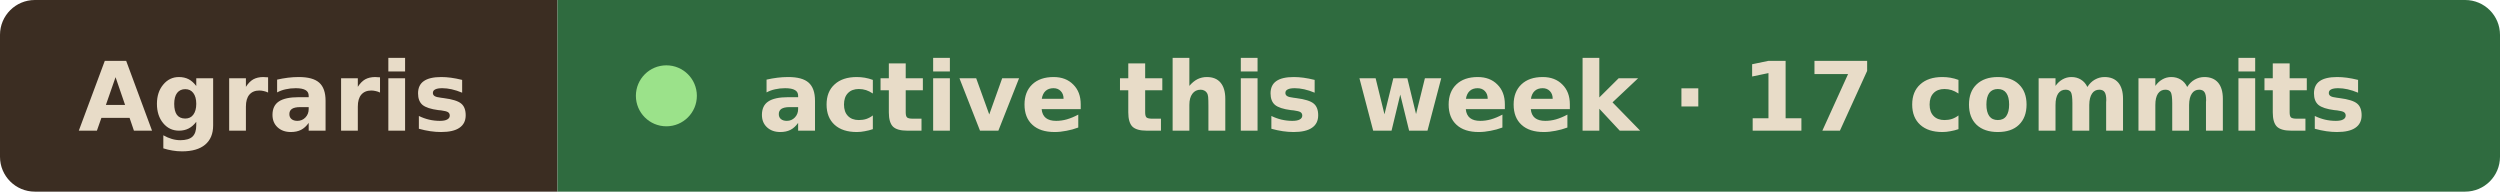
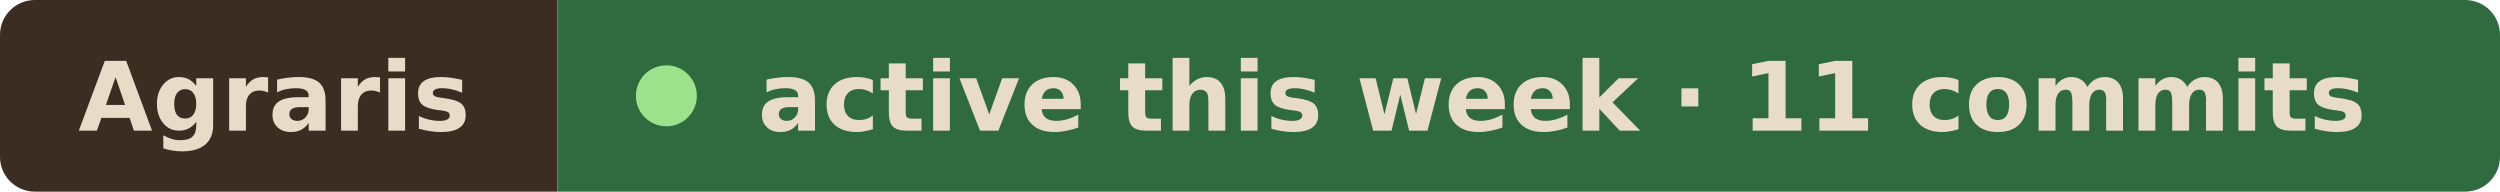
- <svg xmlns="http://www.w3.org/2000/svg" width="287" height="22" viewBox="0 0 287 22" role="img" aria-label="Agraris active this week · 17 commits">
+ <svg xmlns="http://www.w3.org/2000/svg" width="287" height="22" viewBox="0 0 287 22" role="img" aria-label="Agraris active this week · 11 commits">
  <clipPath id="r">
    <rect width="287" height="22" rx="4" />
  </clipPath>
  <g clip-path="url(#r)">
    <rect width="64" height="22" fill="#3b2d22" />
    <rect x="64" width="223" height="22" fill="#2f6b3f" />
  </g>
  <g font-family="Verdana, Geneva, DejaVu Sans, sans-serif" font-size="11" font-weight="600" fill="#e8dcc8">
    <text x="9" y="15" textLength="46" lengthAdjust="spacingAndGlyphs">Agraris</text>
    <circle cx="76.5" cy="11" r="3.5" fill="#9be28a" />
-     <text x="87" y="15" textLength="191" lengthAdjust="spacingAndGlyphs">active this week · 17 commits</text>
+     <text x="87" y="15" textLength="191" lengthAdjust="spacingAndGlyphs">active this week · 11 commits</text>
  </g>
</svg>
